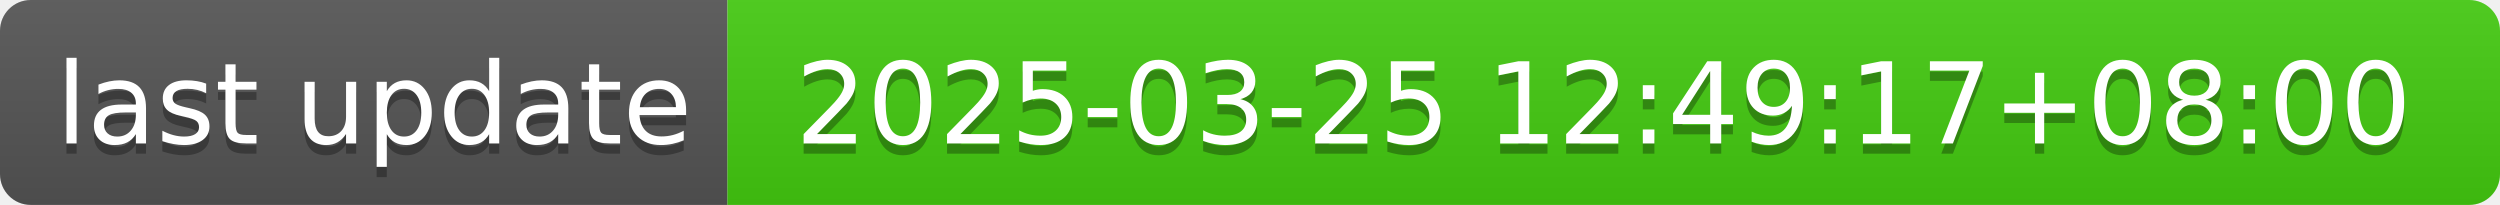
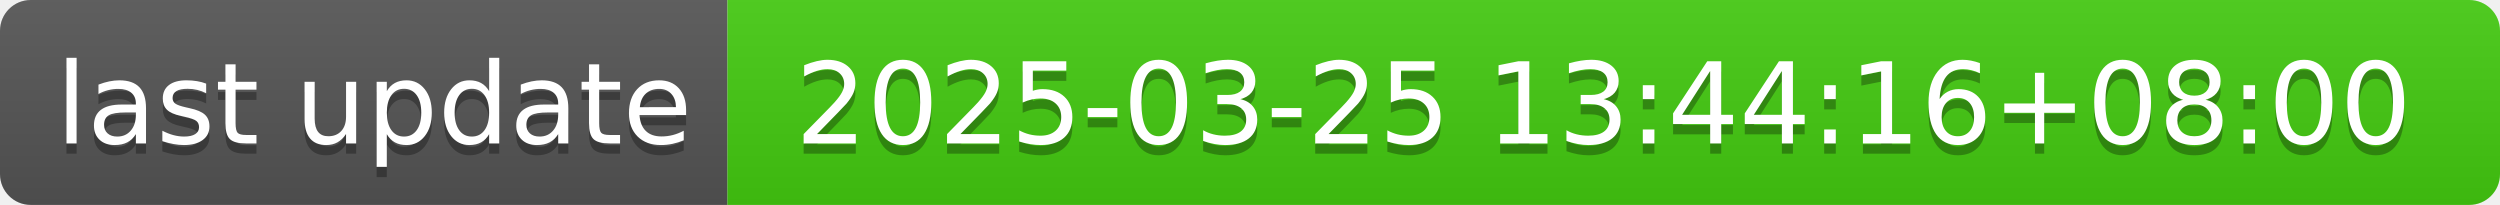
- <svg xmlns="http://www.w3.org/2000/svg" width="244" height="20" role="img" aria-label="last update: 2025-03-25 12:49:17+08:00">
+ <svg xmlns="http://www.w3.org/2000/svg" width="244" height="20" role="img" aria-label="last update: 2025-03-25 13:44:16+08:00">
  <linearGradient id="s" x2="0" y2="100%">
    <stop offset="0" stop-color="#bbb" stop-opacity=".1" />
    <stop offset="1" stop-opacity=".1" />
  </linearGradient>
  <clipPath id="r">
    <rect width="244" height="20" rx="3" fill="#fff" />
  </clipPath>
  <g clip-path="url(#r)">
    <rect width="71" height="20" fill="#555" />
    <rect x="71" width="173" height="20" fill="#4c1" />
    <rect width="244" height="20" fill="url(#s)" />
  </g>
  <g fill="#fff" text-anchor="middle" font-family="Verdana,Geneva,DejaVu Sans,sans-serif" text-rendering="geometricPrecision" font-size="110">
    <text aria-hidden="true" x="365" y="150" fill="#010101" fill-opacity=".3" transform="scale(.1)" textLength="610">last update</text>
    <text x="365" y="140" transform="scale(.1)" fill="#fff" textLength="610">last update</text>
-     <text aria-hidden="true" x="1565" y="150" fill="#010101" fill-opacity=".3" transform="scale(.1)" textLength="1630">2025-03-25 12:49:17+08:00</text>
-     <text x="1565" y="140" transform="scale(.1)" fill="#fff" textLength="1630">2025-03-25 12:49:17+08:00</text>
+     <text aria-hidden="true" x="1565" y="150" fill="#010101" fill-opacity=".3" transform="scale(.1)" textLength="1630">2025-03-25 13:44:16+08:00</text>
+     <text x="1565" y="140" transform="scale(.1)" fill="#fff" textLength="1630">2025-03-25 13:44:16+08:00</text>
  </g>
</svg>
